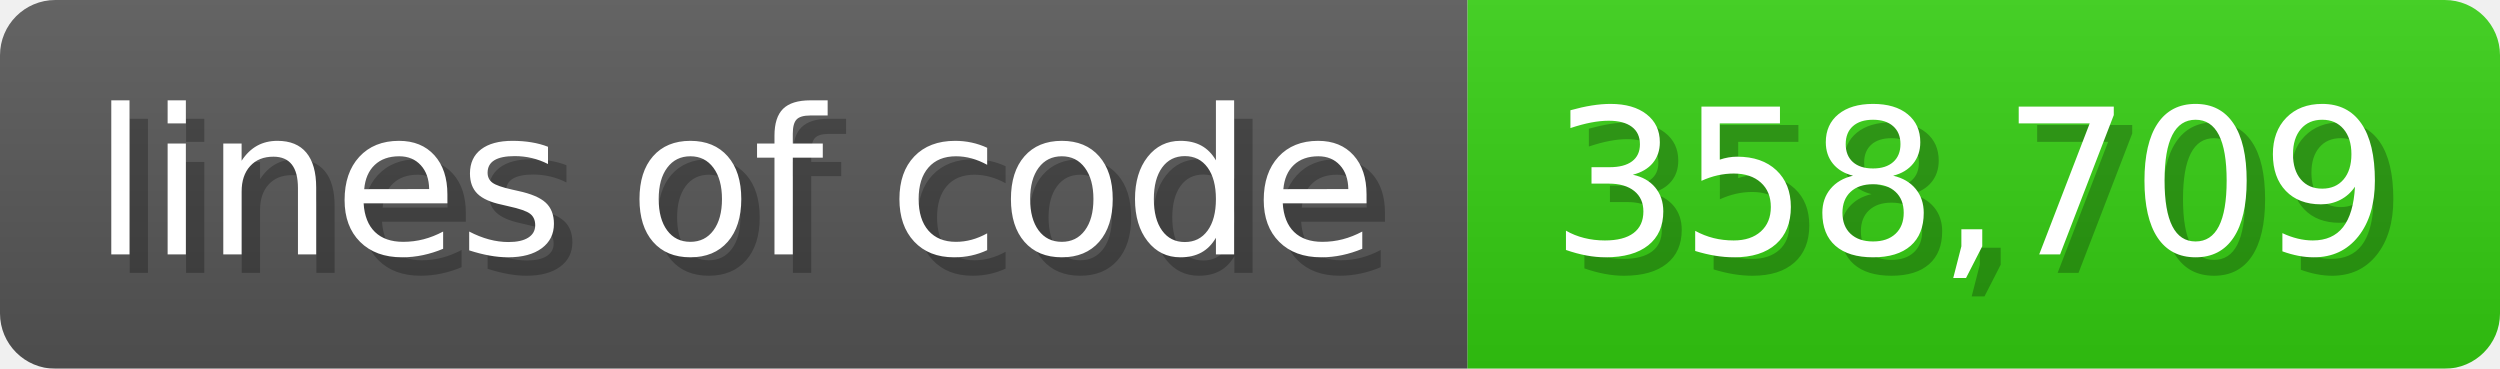
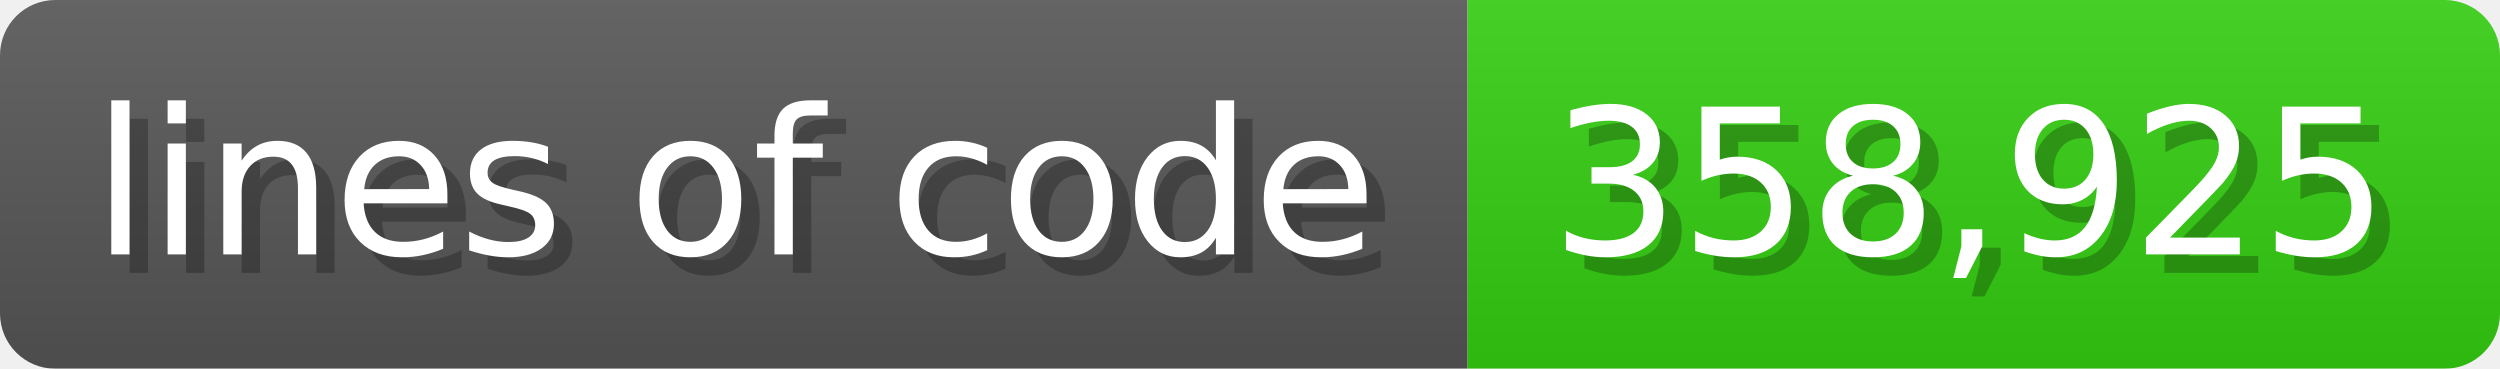
<svg xmlns="http://www.w3.org/2000/svg" width="135.6" height="20" viewBox="0 0 1356 200">
  <linearGradient id="a" x2="0" y2="100%">
    <stop offset="0" stop-opacity=".1" stop-color="#EEE" />
    <stop offset="1" stop-opacity=".1" />
  </linearGradient>
  <mask id="m">
    <rect width="1356" height="200" rx="30" fill="#FFF" />
  </mask>
  <g mask="url(#m)">
    <rect width="796" height="200" fill="#555" />
    <rect width="560" height="200" fill="#3C1" x="796" />
    <rect width="1356" height="200" fill="url(#a)" />
  </g>
  <g fill="#fff" text-anchor="start" font-family="Verdana,DejaVu Sans,sans-serif" font-size="110">
    <text x="60" y="148" textLength="696" fill="#000" opacity="0.25">lines of code</text>
    <text x="50" y="138" textLength="696">lines of code</text>
-     <text x="851" y="148" textLength="460" fill="#000" opacity="0.25">358,709</text>
-     <text x="841" y="138" textLength="460">358,709</text>
+     <text x="851" y="148" textLength="460" fill="#000" opacity="0.25">358,925</text>
+     <text x="841" y="138" textLength="460">358,925</text>
  </g>
</svg>
